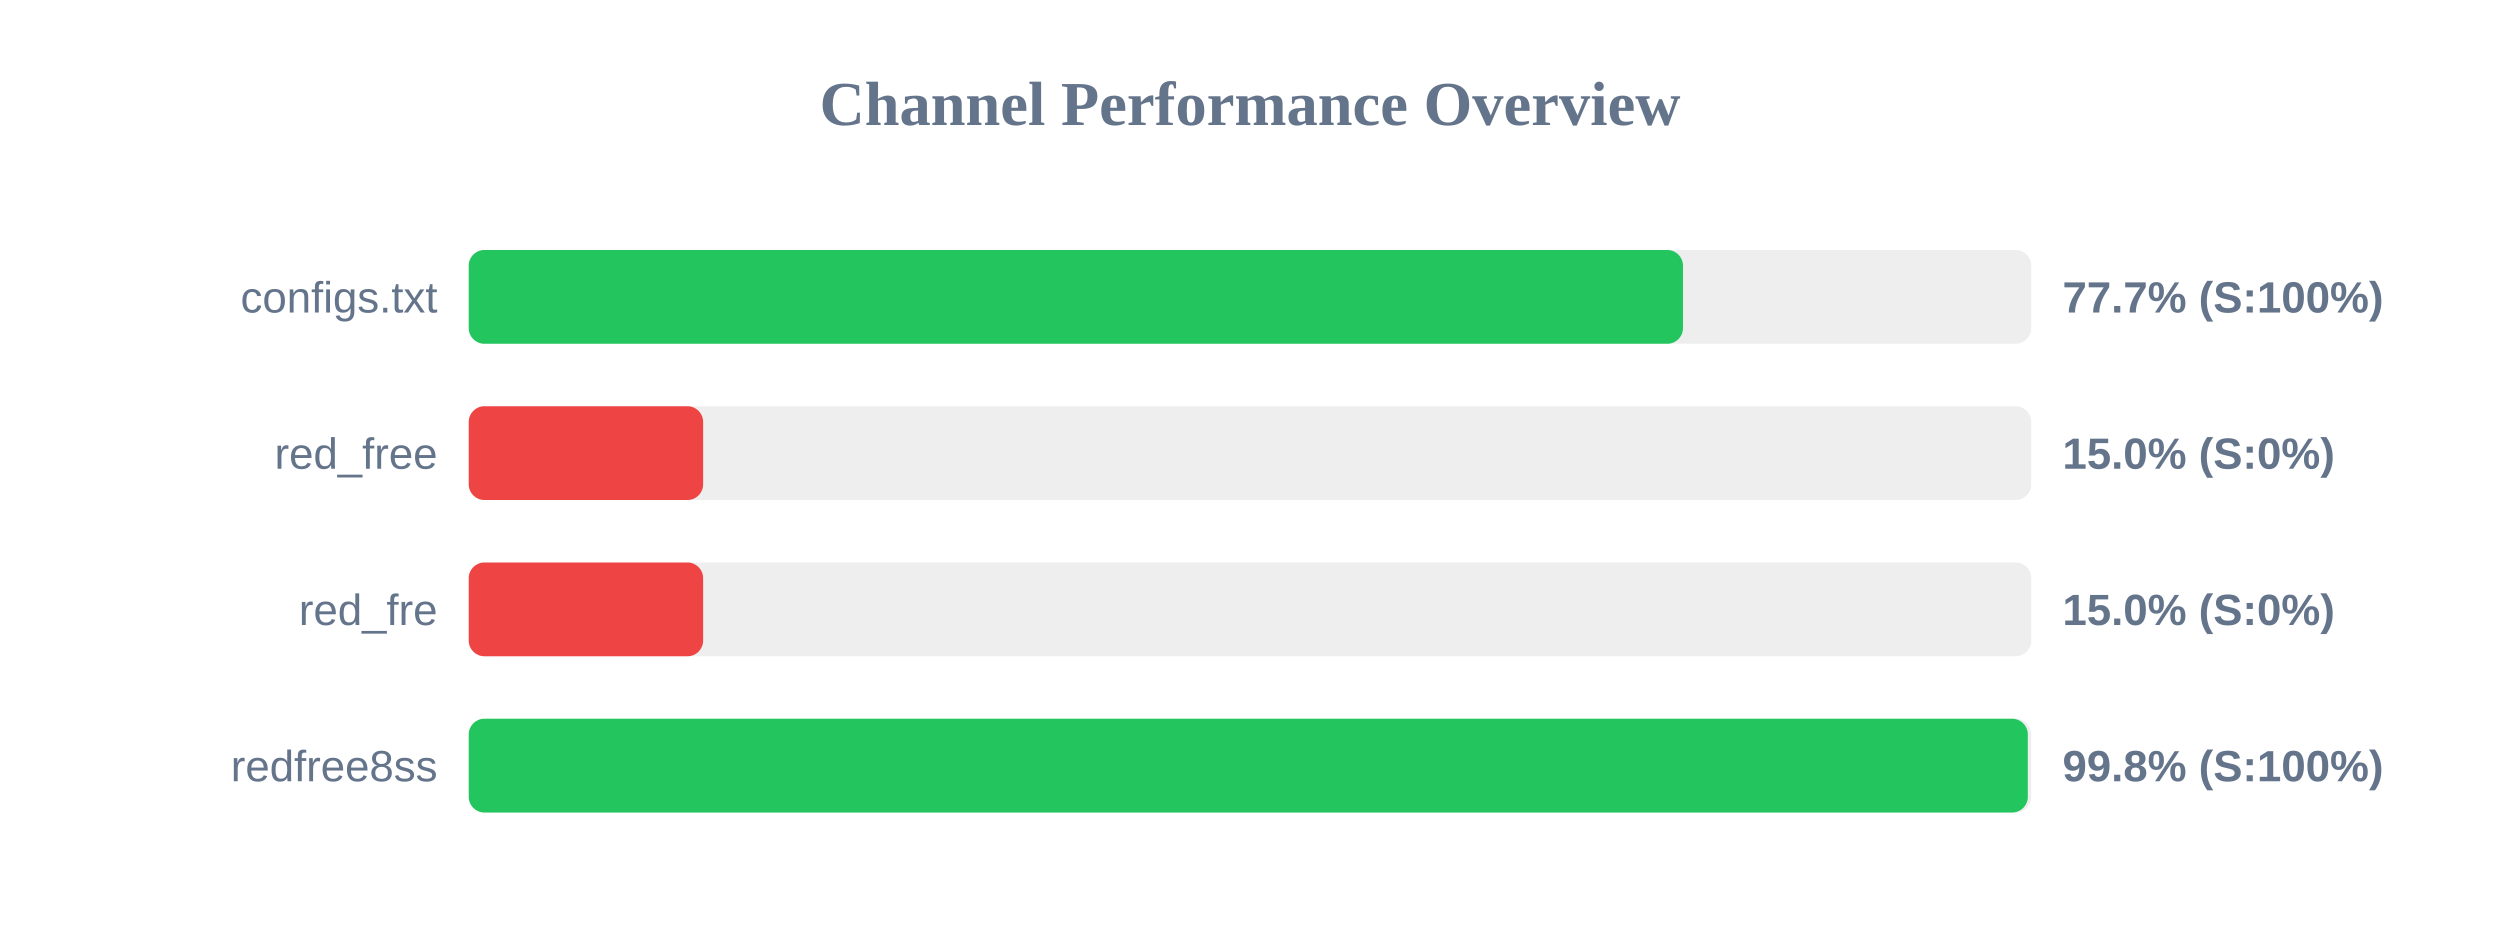
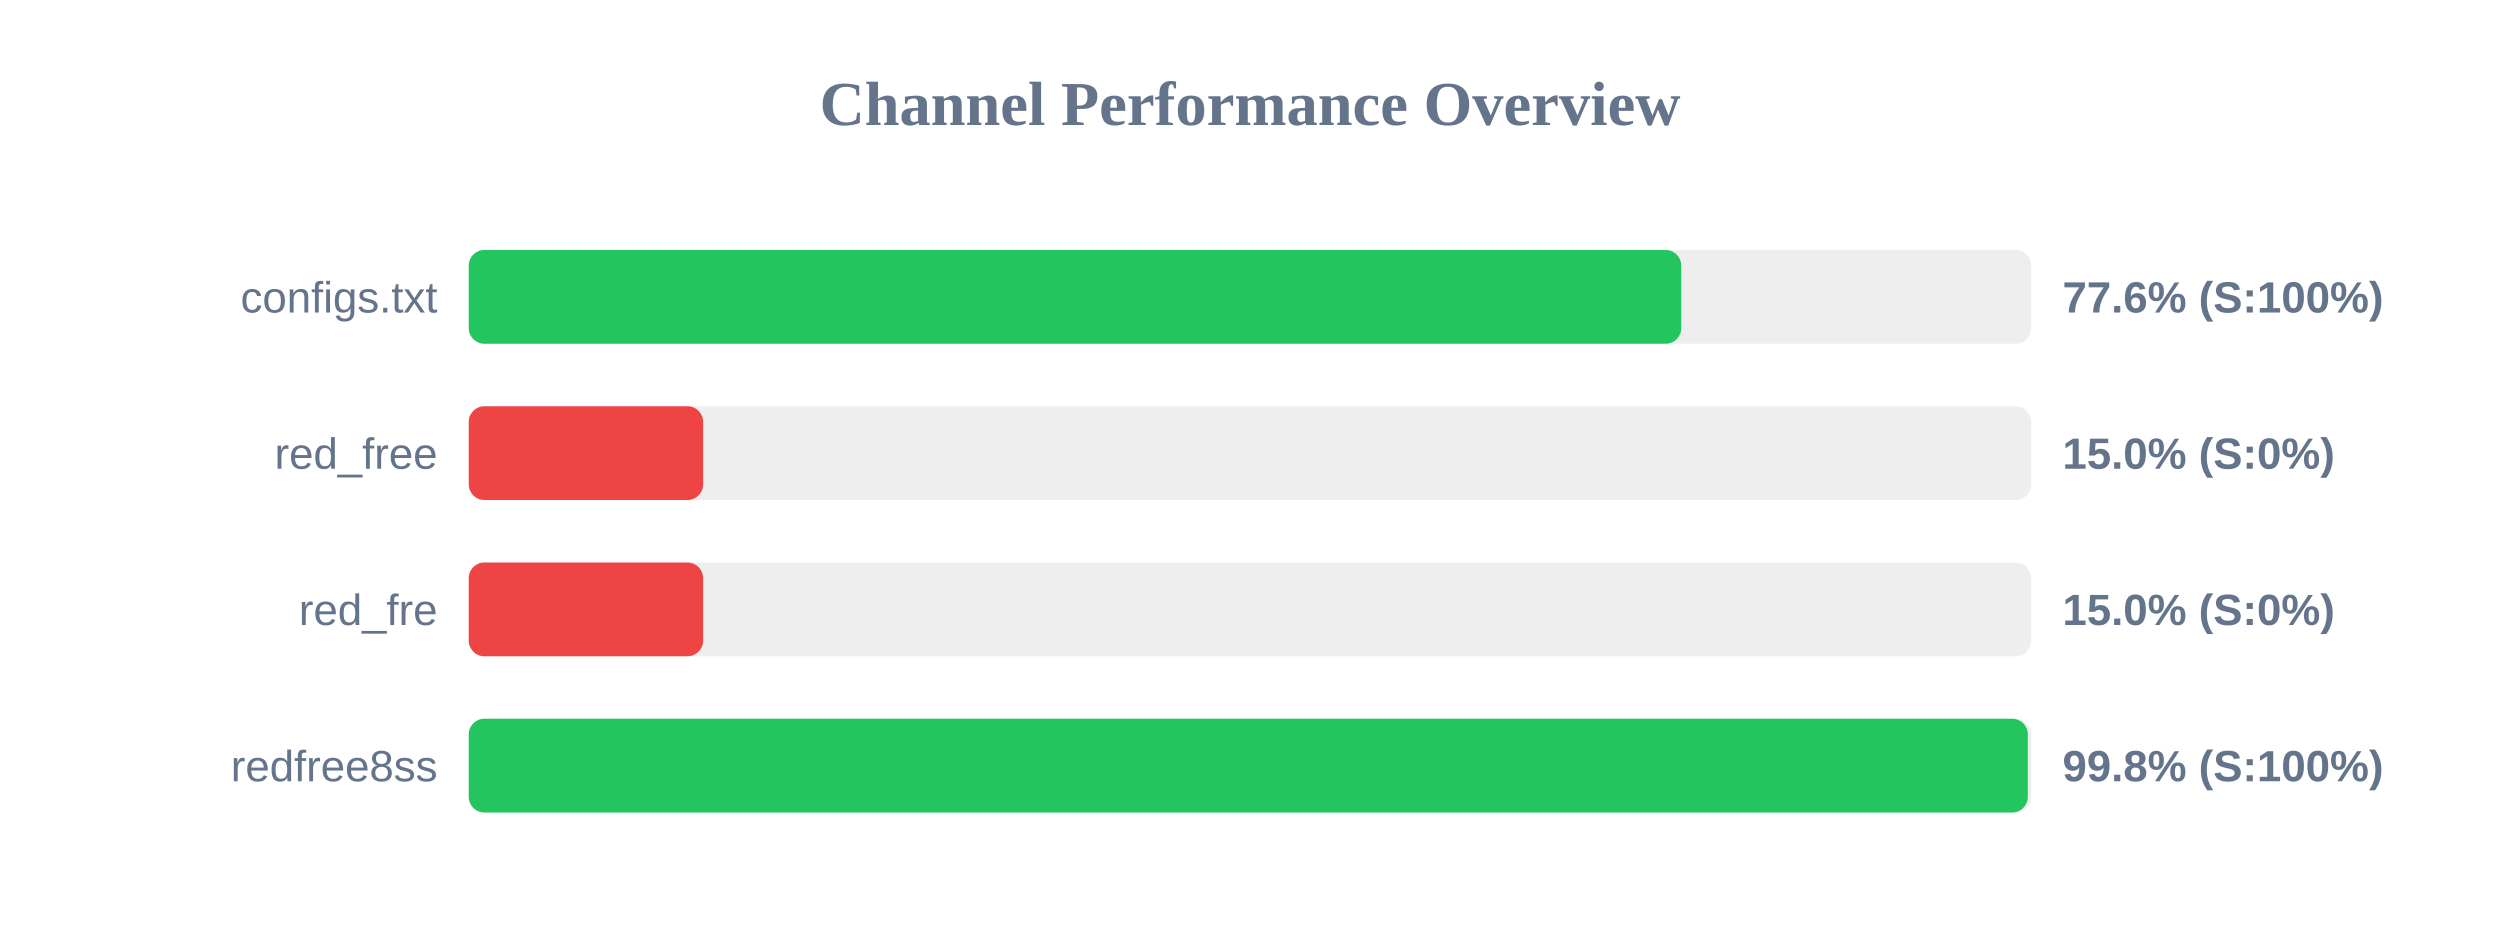
<svg xmlns="http://www.w3.org/2000/svg" width="800" height="300" version="1.1">
  <style>
        .row { font: 14px Arial; fill: #64748b; }
        .score { font: bold 14px Arial; fill: #64748b; }
    </style>
  <text x="400" y="40" text-anchor="middle" font-size="20px" font-weight="bold" fill="#64748b">Channel Performance Overview</text>
  <rect x="150" y="80" width="500" height="30" fill="#eee" rx="5" />
-   <rect x="150" y="80" width="388.55" height="30" fill="#22c55e" rx="5" />
+   <rect x="150" y="80" width="388.0" height="30" fill="#22c55e" rx="5" />
  <text x="140" y="100" text-anchor="end" class="row">configs.txt</text>
-   <text x="660" y="100" text-anchor="start" class="score">77.7% (S:100%)</text>
+   <text x="660" y="100" text-anchor="start" class="score">77.6% (S:100%)</text>
  <rect x="150" y="130" width="500" height="30" fill="#eee" rx="5" />
  <rect x="150" y="130" width="75.0" height="30" fill="#ef4444" rx="5" />
  <text x="140" y="150" text-anchor="end" class="row">red_free</text>
  <text x="660" y="150" text-anchor="start" class="score">15.0% (S:0%)</text>
  <rect x="150" y="180" width="500" height="30" fill="#eee" rx="5" />
  <rect x="150" y="180" width="75.0" height="30" fill="#ef4444" rx="5" />
  <text x="140" y="200" text-anchor="end" class="row">red_fre</text>
  <text x="660" y="200" text-anchor="start" class="score">15.0% (S:0%)</text>
  <rect x="150" y="230" width="500" height="30" fill="#eee" rx="5" />
  <rect x="150" y="230" width="498.9" height="30" fill="#22c55e" rx="5" />
  <text x="140" y="250" text-anchor="end" class="row">redfree8ss</text>
  <text x="660" y="250" text-anchor="start" class="score">99.8% (S:100%)</text>
</svg>
